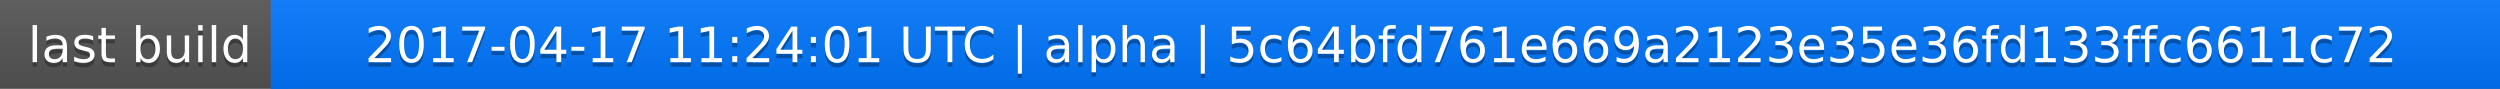
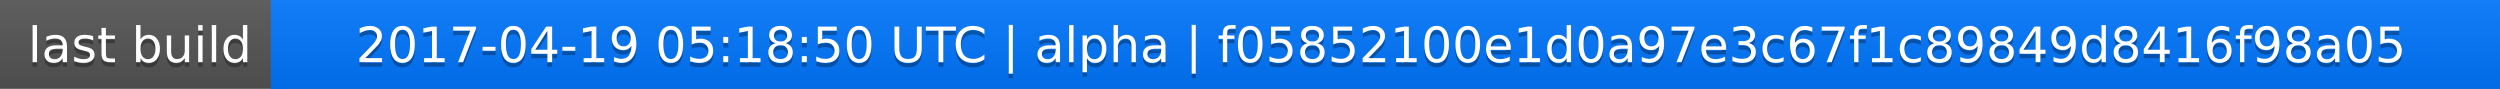
<svg xmlns="http://www.w3.org/2000/svg" width="563" height="20">
  <linearGradient id="a" x2="0" y2="100%">
    <stop offset="0" stop-color="#bbb" stop-opacity=".1" />
    <stop offset="1" stop-opacity=".1" />
  </linearGradient>
  <rect rx="0" width="563" height="20" fill="#555" />
  <rect rx="0" x="61" width="502" height="20" fill="#07f" />
  <path fill="#07f" d="M61 0h4v20h-4z" />
  <rect rx="0" width="563" height="20" fill="url(#a)" />
  <g fill="#fff" text-anchor="middle" font-family="DejaVu Sans,Verdana,Geneva,sans-serif" font-size="11">
    <text x="31.5" y="15" fill="#010101" fill-opacity=".3">last build</text>
    <text x="31.5" y="14">last build</text>
-     <text x="311" y="15" fill="#010101" fill-opacity=".3">2017-04-17 11:24:01 UTC | alpha | 5c64bfd761e669a2123e35e36fd133ffc6611c72</text>
-     <text x="311" y="14">2017-04-17 11:24:01 UTC | alpha | 5c64bfd761e669a2123e35e36fd133ffc6611c72</text>
+     <text x="311" y="15" fill="#010101" fill-opacity=".3">2017-04-19 05:18:50 UTC | alpha | f05852100e1d0a97e3c67f1c89849d8416f98a05</text>
+     <text x="311" y="14">2017-04-19 05:18:50 UTC | alpha | f05852100e1d0a97e3c67f1c89849d8416f98a05</text>
  </g>
</svg>
